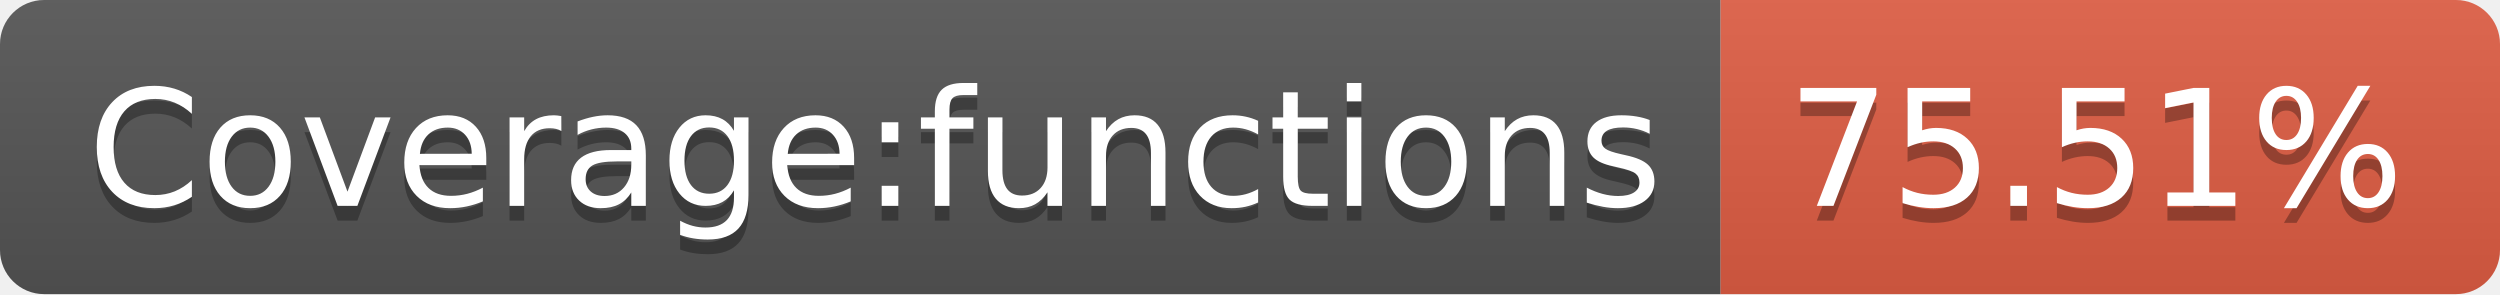
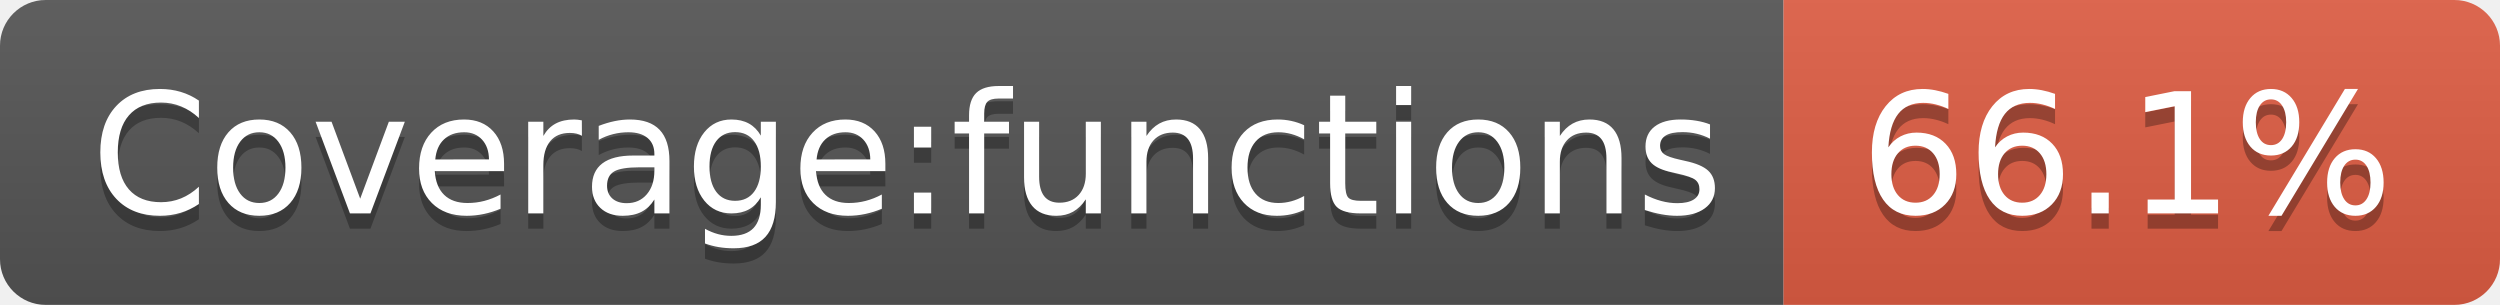
- <svg xmlns="http://www.w3.org/2000/svg" width="170" height="20" role="img" aria-label="Coverage:functions: 75.51%">
+ <svg xmlns="http://www.w3.org/2000/svg" width="164" height="20" role="img" aria-label="Coverage:functions: 66.1%">
  <linearGradient id="s" x2="0" y2="100%">
    <stop offset="0" stop-color="#bbb" stop-opacity=".1" />
    <stop offset="1" stop-opacity=".1" />
  </linearGradient>
  <clipPath id="r">
-     <rect width="170" height="20" rx="3" fill="#fff" />
+     <rect width="164" height="20" rx="3" fill="#fff" />
  </clipPath>
  <g clip-path="url(#r)">
    <rect width="117" height="20" fill="#555" />
-     <rect x="117" width="53" height="20" fill="#e05d44" />
-     <rect width="170" height="20" fill="url(#s)" />
+     <rect x="117" width="47" height="20" fill="#e05d44" />
+     <rect width="164" height="20" fill="url(#s)" />
  </g>
  <g fill="#fff" text-anchor="middle" font-family="Verdana,Geneva,DejaVu Sans,sans-serif" text-rendering="geometricPrecision" font-size="110">
    <text aria-hidden="true" x="595" y="150" fill="#010101" fill-opacity=".3" transform="scale(.1)" textLength="1070">Coverage:functions</text>
    <text x="595" y="140" transform="scale(.1)" fill="#fff" textLength="1070">Coverage:functions</text>
-     <text aria-hidden="true" x="1425" y="150" fill="#010101" fill-opacity=".3" transform="scale(.1)" textLength="430">75.51%</text>
-     <text x="1425" y="140" transform="scale(.1)" fill="#fff" textLength="430">75.51%</text>
+     <text aria-hidden="true" x="1395" y="150" fill="#010101" fill-opacity=".3" transform="scale(.1)" textLength="370">66.1%</text>
+     <text x="1395" y="140" transform="scale(.1)" fill="#fff" textLength="370">66.1%</text>
  </g>
</svg>
